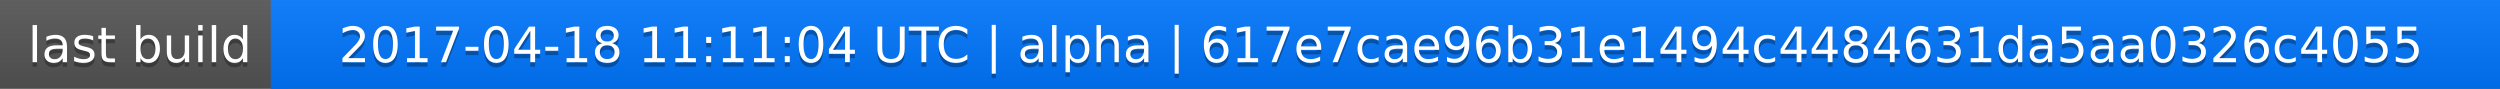
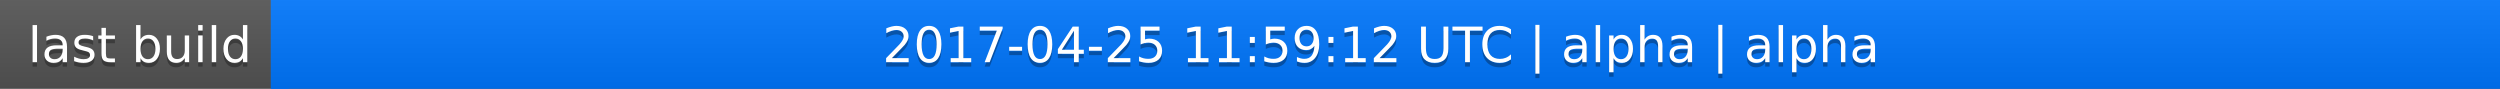
<svg xmlns="http://www.w3.org/2000/svg" width="563" height="20">
  <linearGradient id="a" x2="0" y2="100%">
    <stop offset="0" stop-color="#bbb" stop-opacity=".1" />
    <stop offset="1" stop-opacity=".1" />
  </linearGradient>
  <rect rx="0" width="563" height="20" fill="#555" />
  <rect rx="0" x="61" width="502" height="20" fill="#07f" />
  <path fill="#07f" d="M61 0h4v20h-4z" />
  <rect rx="0" width="563" height="20" fill="url(#a)" />
  <g fill="#fff" text-anchor="middle" font-family="DejaVu Sans,Verdana,Geneva,sans-serif" font-size="11">
    <text x="31.5" y="15" fill="#010101" fill-opacity=".3">last build</text>
    <text x="31.5" y="14">last build</text>
-     <text x="311" y="15" fill="#010101" fill-opacity=".3">2017-04-18 11:11:04 UTC | alpha | 617e7cae96b31e1494c4484631da5aa0326c4055</text>
-     <text x="311" y="14">2017-04-18 11:11:04 UTC | alpha | 617e7cae96b31e1494c4484631da5aa0326c4055</text>
+     <text x="311" y="15" fill="#010101" fill-opacity=".3">2017-04-25 11:59:12 UTC | alpha | alpha</text>
+     <text x="311" y="14">2017-04-25 11:59:12 UTC | alpha | alpha</text>
  </g>
</svg>
